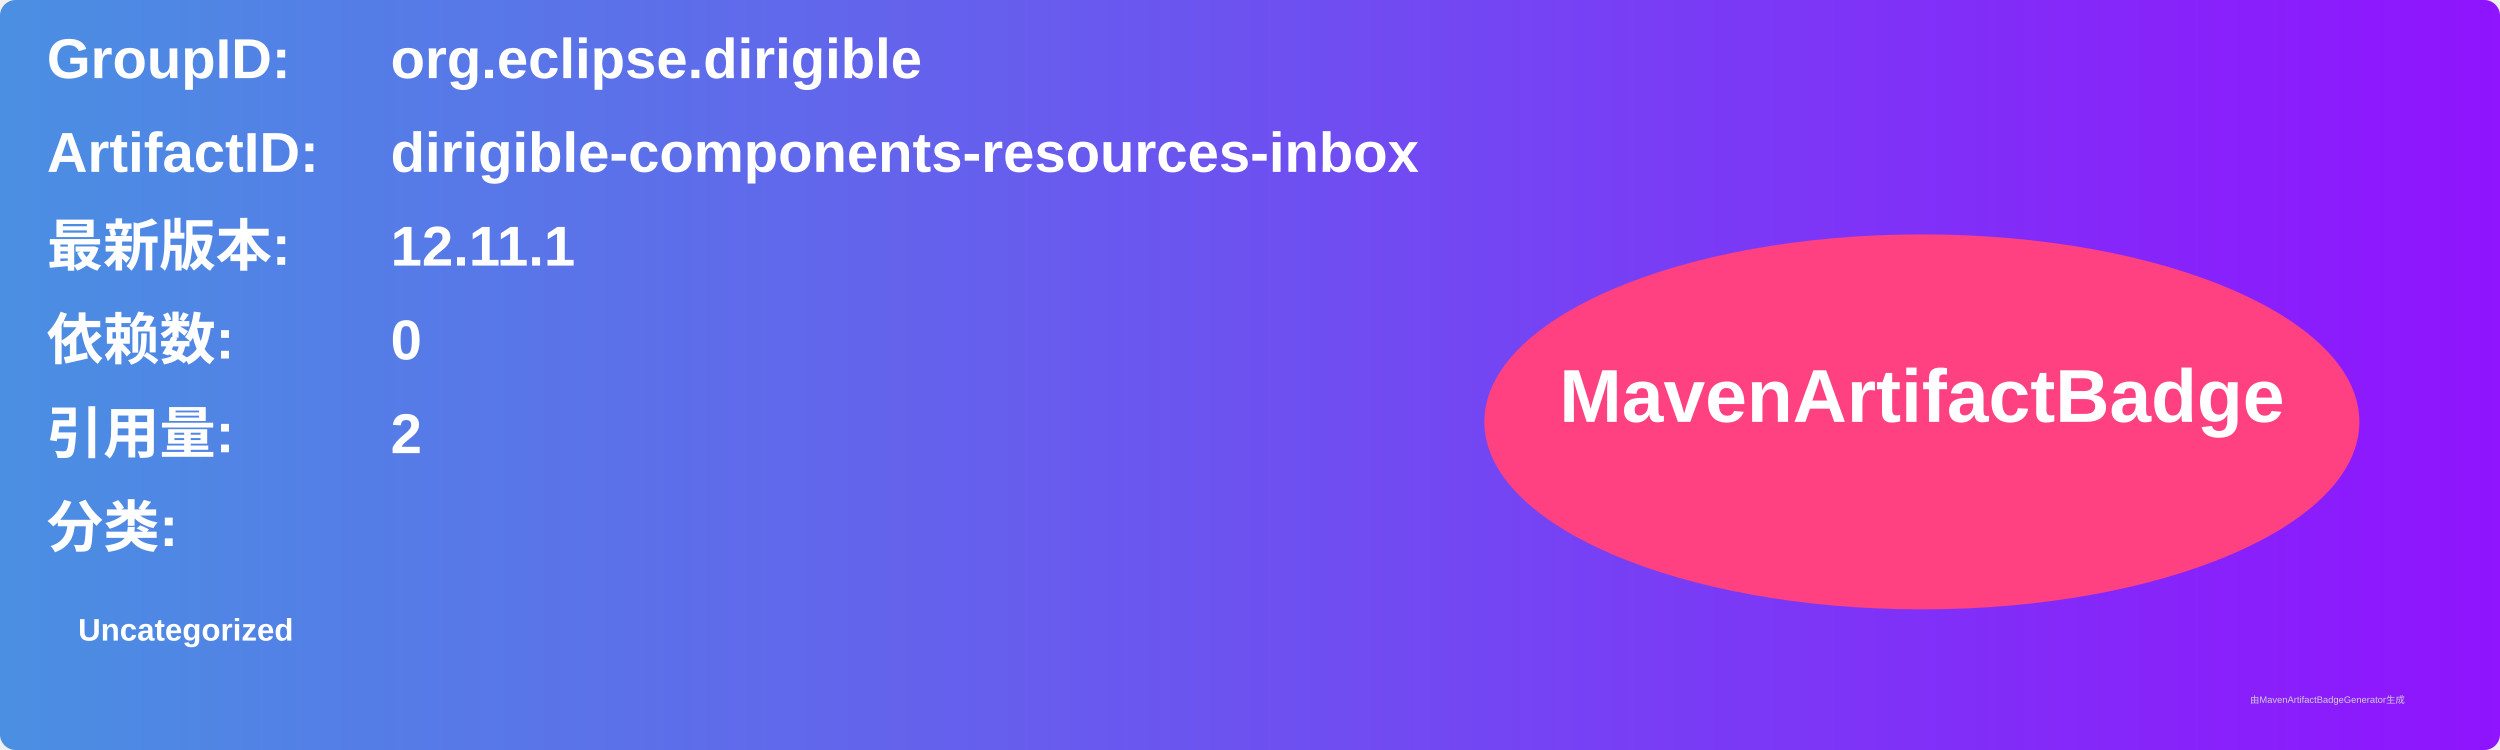
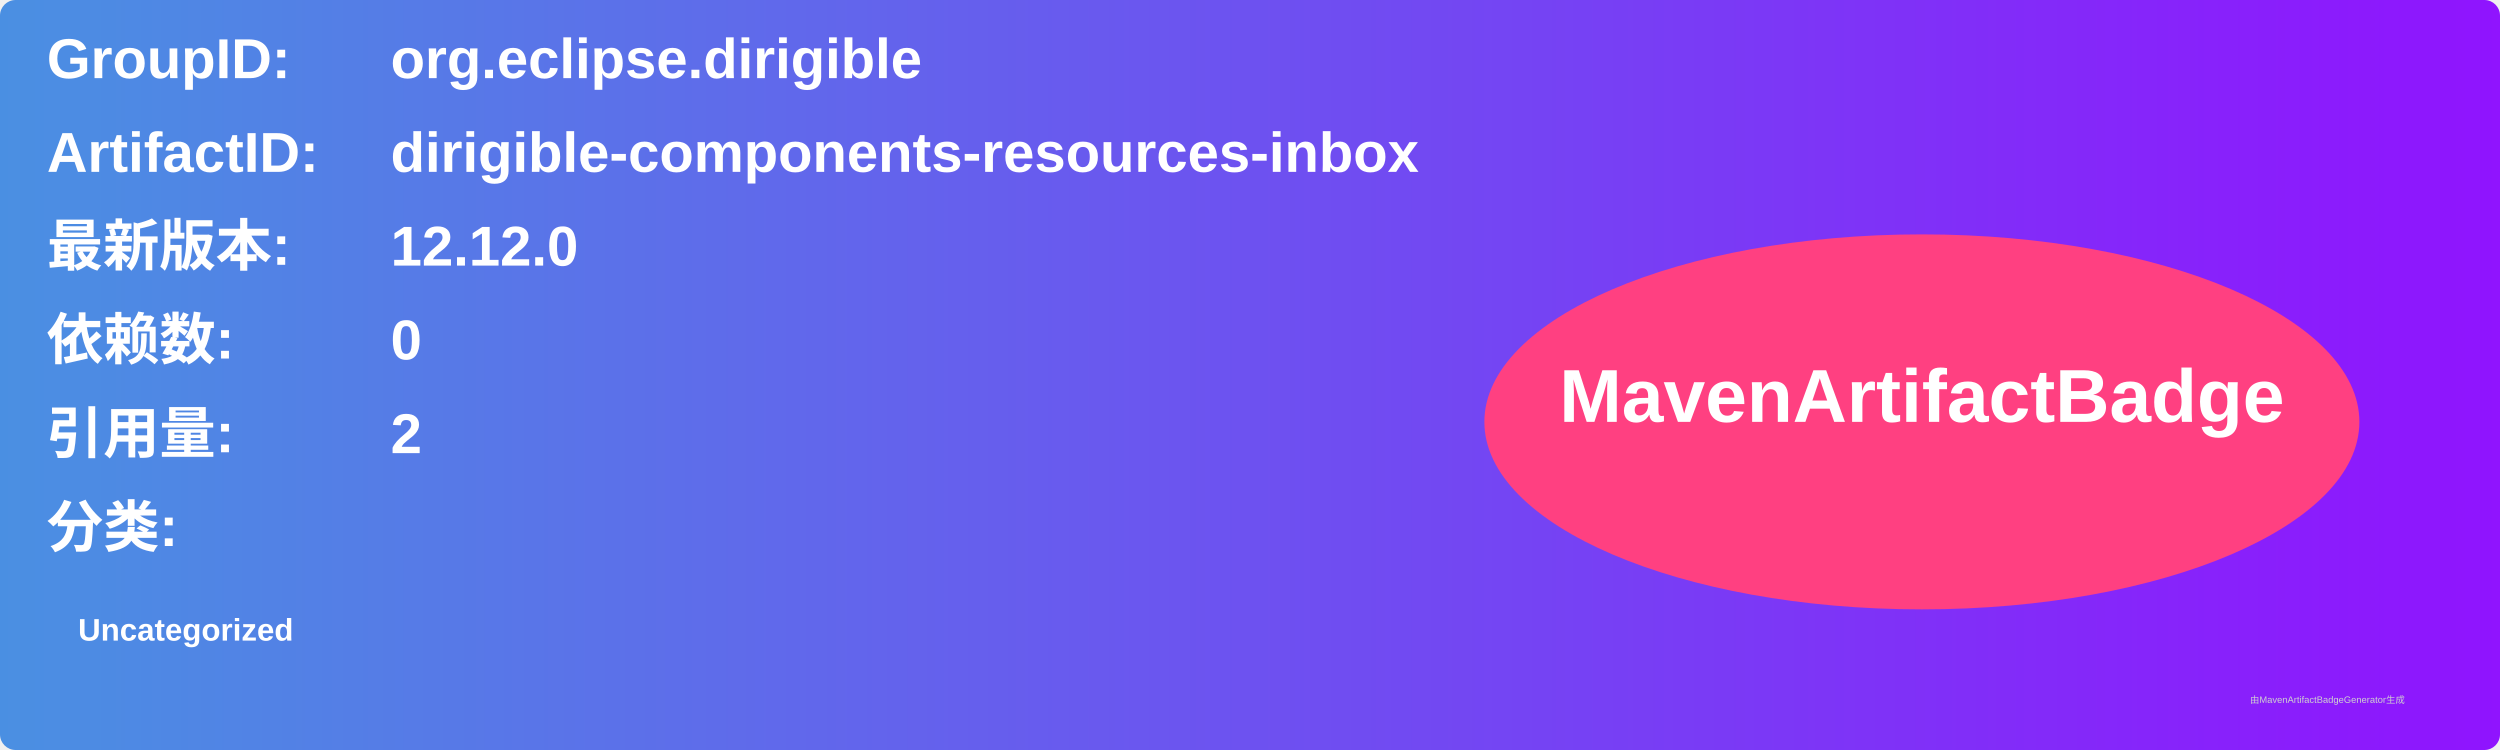
<svg xmlns="http://www.w3.org/2000/svg" width="800" height="240" viewBox="0 0 800 240">
  <linearGradient id="grad" x1="0%" y1="0%" x2="100%" y2="0%">
    <stop offset="0%" stop-color="#4a90e2" />
    <stop offset="100%" stop-color="#9013fe" />
  </linearGradient>
  <rect width="100%" height="100%" rx="5" ry="5" fill="url(#grad)" />
  <g transform="translate(15, 15)">
    <text x="0" y="10" font-family="Arial" font-size="18" fill="white" font-weight="bold" width="260">GroupID:</text>
    <text x="110" y="10" font-family="Arial" font-size="18" fill="white" font-weight="bold" width="460">org.eclipse.dirigible</text>
    <text x="0" y="40" font-family="Arial" font-size="18" fill="white" font-weight="bold" width="260">ArtifactID:</text>
    <text x="110" y="40" font-family="Arial" font-size="18" fill="white" font-weight="bold" width="460">dirigible-components-resources-inbox</text>
    <text x="0" y="70" font-family="Arial" font-size="18" fill="white" font-weight="bold">最新版本:</text>
    <text x="110" y="70" font-family="Arial" font-size="18" fill="white" font-weight="bold">
-       <tspan font-weight="bold">12.11.1</tspan>
+       <tspan font-weight="bold">12.12.0</tspan>
    </text>
    <text x="0" y="100" font-family="Arial" font-size="18" fill="white" font-weight="bold">依赖数: </text>
    <text x="110" y="100" font-family="Arial" font-size="18" fill="white">
      <tspan font-weight="bold">0</tspan>
    </text>
    <text x="0" y="130" font-family="Arial" font-size="18" fill="white" font-weight="bold">引用量: </text>
    <text x="110" y="130" font-family="Arial" font-size="18" fill="white">
      <tspan font-weight="bold">2</tspan>
    </text>
    <text x="0" y="160" font-family="Arial" font-size="18" fill="white" font-weight="bold">分类:</text>
    <text x="10" y="190" font-family="Arial" font-size="10" fill="white">
      <tspan font-weight="bold">Uncategorized</tspan>
    </text>
    <ellipse cx="600" cy="120" rx="140" ry="60" fill="#ff4081" />
    <text x="600" y="120" text-anchor="middle" font-family="Arial" font-size="24" fill="white" font-weight="bold">MavenArtifactBadge</text>
  </g>
  <text x="720" y="225" font-family="Arial" font-size="3" fill="#d0d0d0">由MavenArtifactBadgeGenerator生成</text>
</svg>
